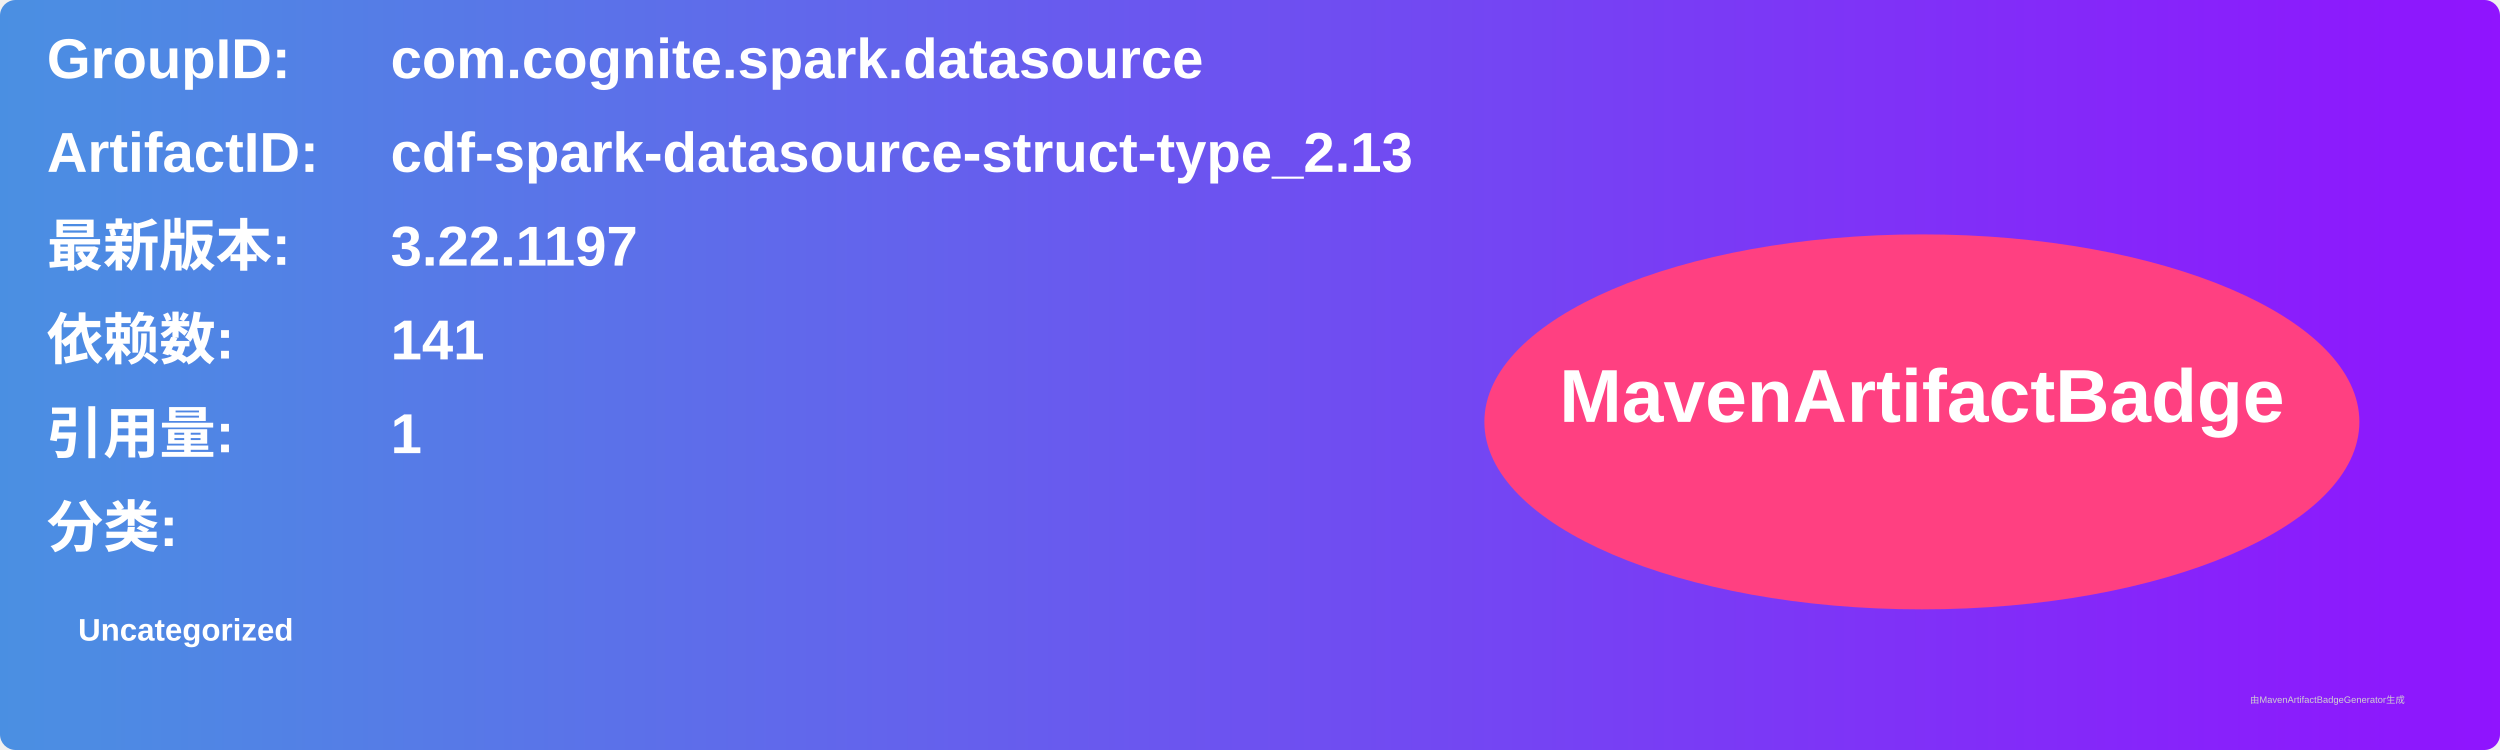
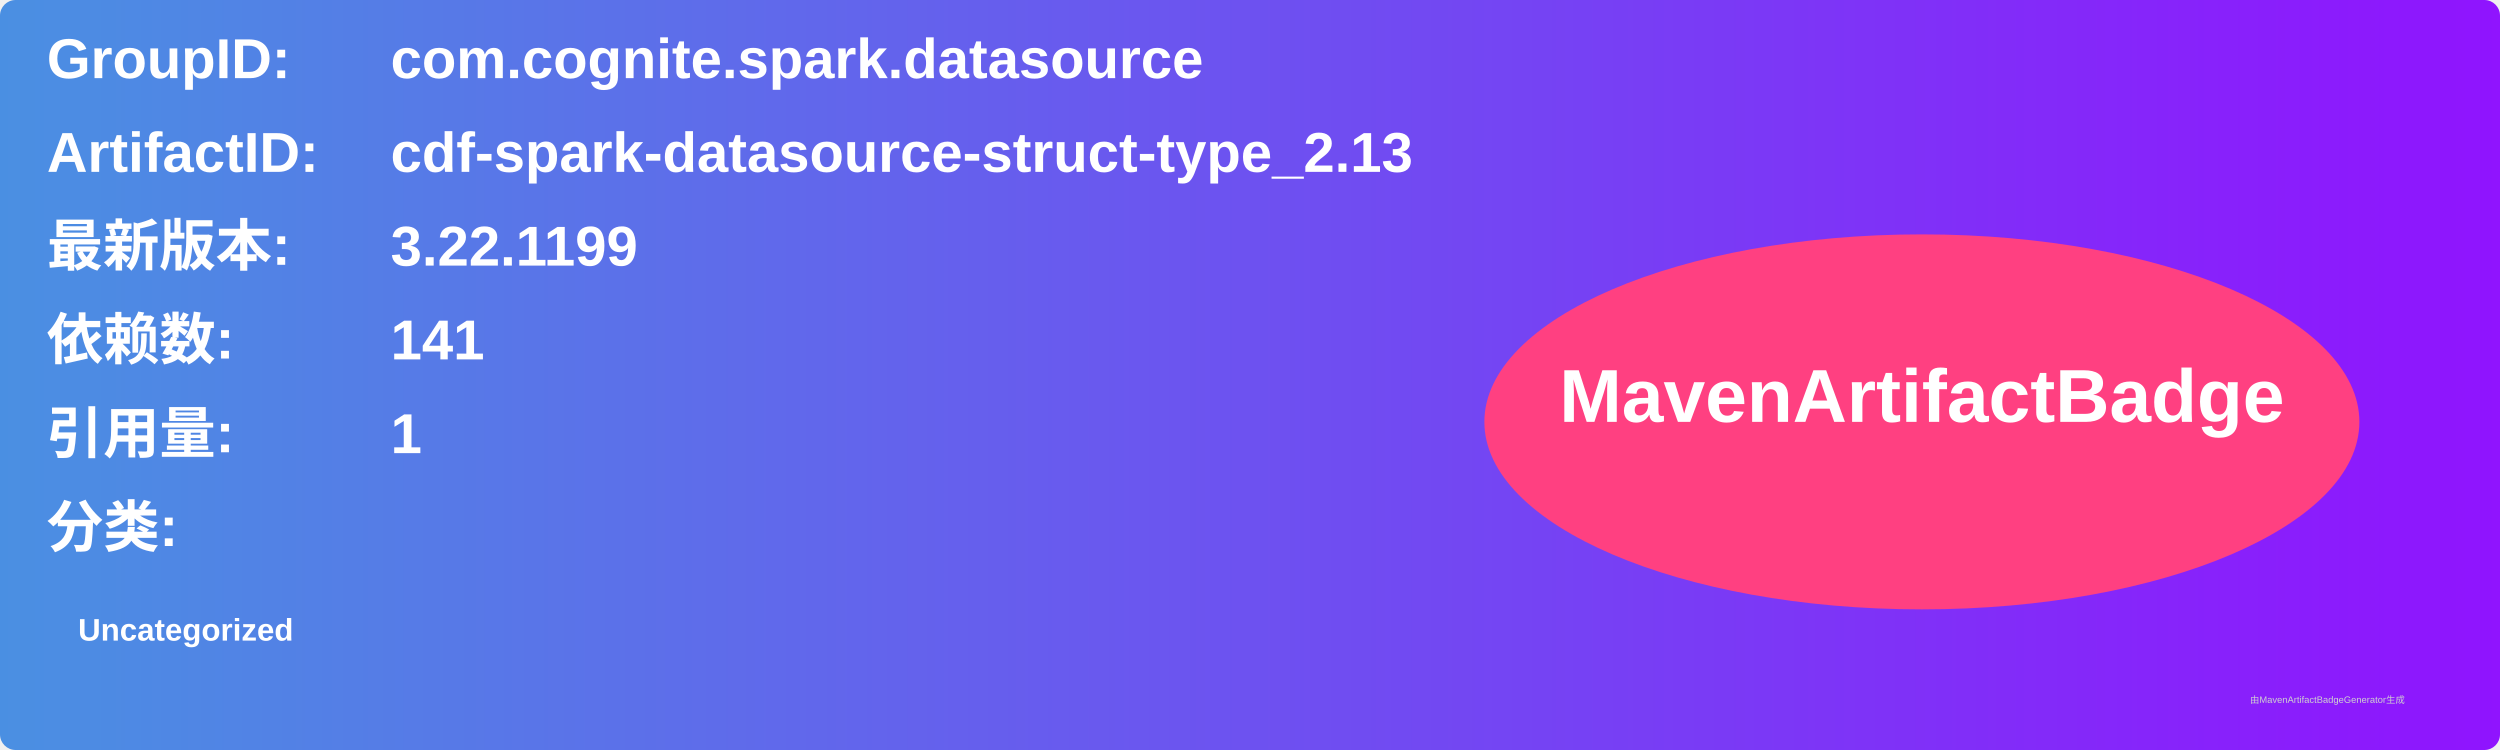
<svg xmlns="http://www.w3.org/2000/svg" width="800" height="240" viewBox="0 0 800 240">
  <linearGradient id="grad" x1="0%" y1="0%" x2="100%" y2="0%">
    <stop offset="0%" stop-color="#4a90e2" />
    <stop offset="100%" stop-color="#9013fe" />
  </linearGradient>
  <rect width="100%" height="100%" rx="5" ry="5" fill="url(#grad)" />
  <g transform="translate(15, 15)">
    <text x="0" y="10" font-family="Arial" font-size="18" fill="white" font-weight="bold" width="260">GroupID:</text>
    <text x="110" y="10" font-family="Arial" font-size="18" fill="white" font-weight="bold" width="460">com.cognite.spark.datasource</text>
    <text x="0" y="40" font-family="Arial" font-size="18" fill="white" font-weight="bold" width="260">ArtifactID:</text>
    <text x="110" y="40" font-family="Arial" font-size="18" fill="white" font-weight="bold" width="460">cdf-spark-datasource-struct-type_2.13</text>
    <text x="0" y="70" font-family="Arial" font-size="18" fill="white" font-weight="bold">最新版本:</text>
    <text x="110" y="70" font-family="Arial" font-size="18" fill="white" font-weight="bold">
-       <tspan font-weight="bold">3.22.1197</tspan>
+       <tspan font-weight="bold">3.22.1199</tspan>
    </text>
    <text x="0" y="100" font-family="Arial" font-size="18" fill="white" font-weight="bold">依赖数: </text>
    <text x="110" y="100" font-family="Arial" font-size="18" fill="white">
      <tspan font-weight="bold">141</tspan>
    </text>
    <text x="0" y="130" font-family="Arial" font-size="18" fill="white" font-weight="bold">引用量: </text>
    <text x="110" y="130" font-family="Arial" font-size="18" fill="white">
      <tspan font-weight="bold">1</tspan>
    </text>
    <text x="0" y="160" font-family="Arial" font-size="18" fill="white" font-weight="bold">分类:</text>
    <text x="10" y="190" font-family="Arial" font-size="10" fill="white">
      <tspan font-weight="bold">Uncategorized</tspan>
    </text>
    <ellipse cx="600" cy="120" rx="140" ry="60" fill="#ff4081" />
    <text x="600" y="120" text-anchor="middle" font-family="Arial" font-size="24" fill="white" font-weight="bold">MavenArtifactBadge</text>
  </g>
  <text x="720" y="225" font-family="Arial" font-size="3" fill="#d0d0d0">由MavenArtifactBadgeGenerator生成</text>
</svg>
